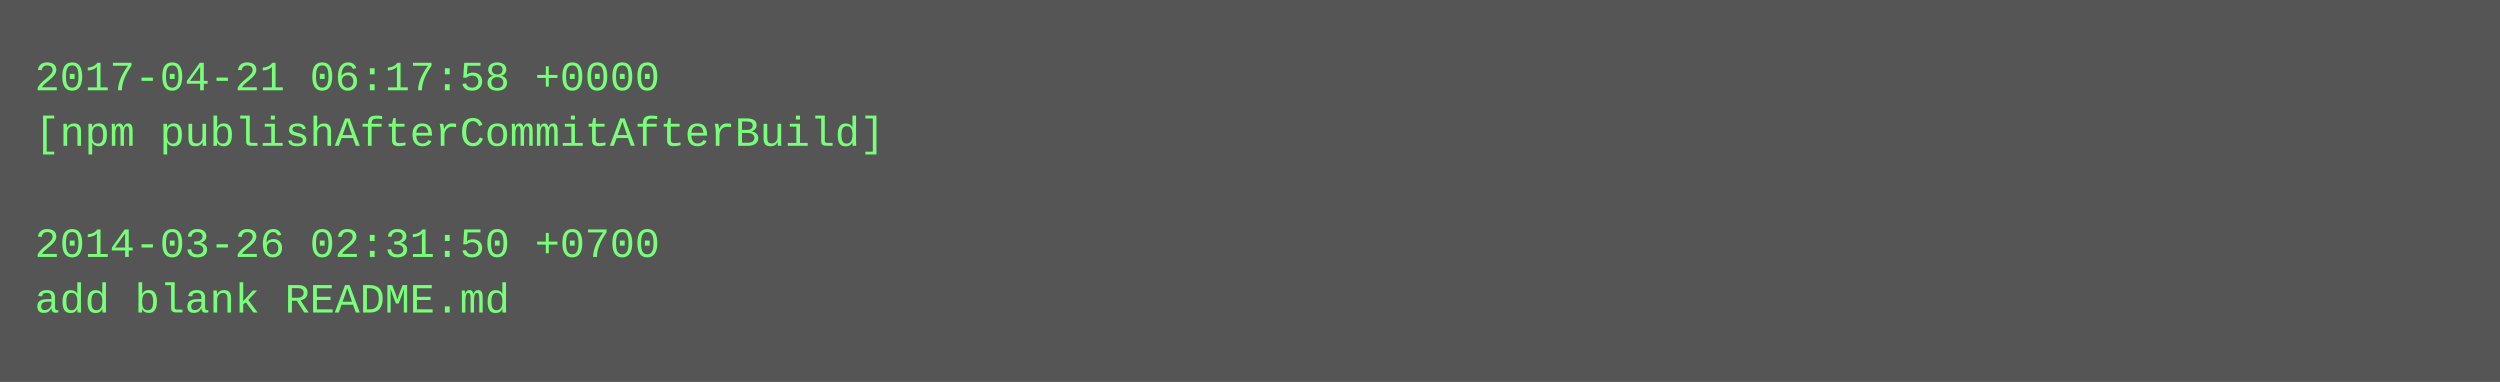
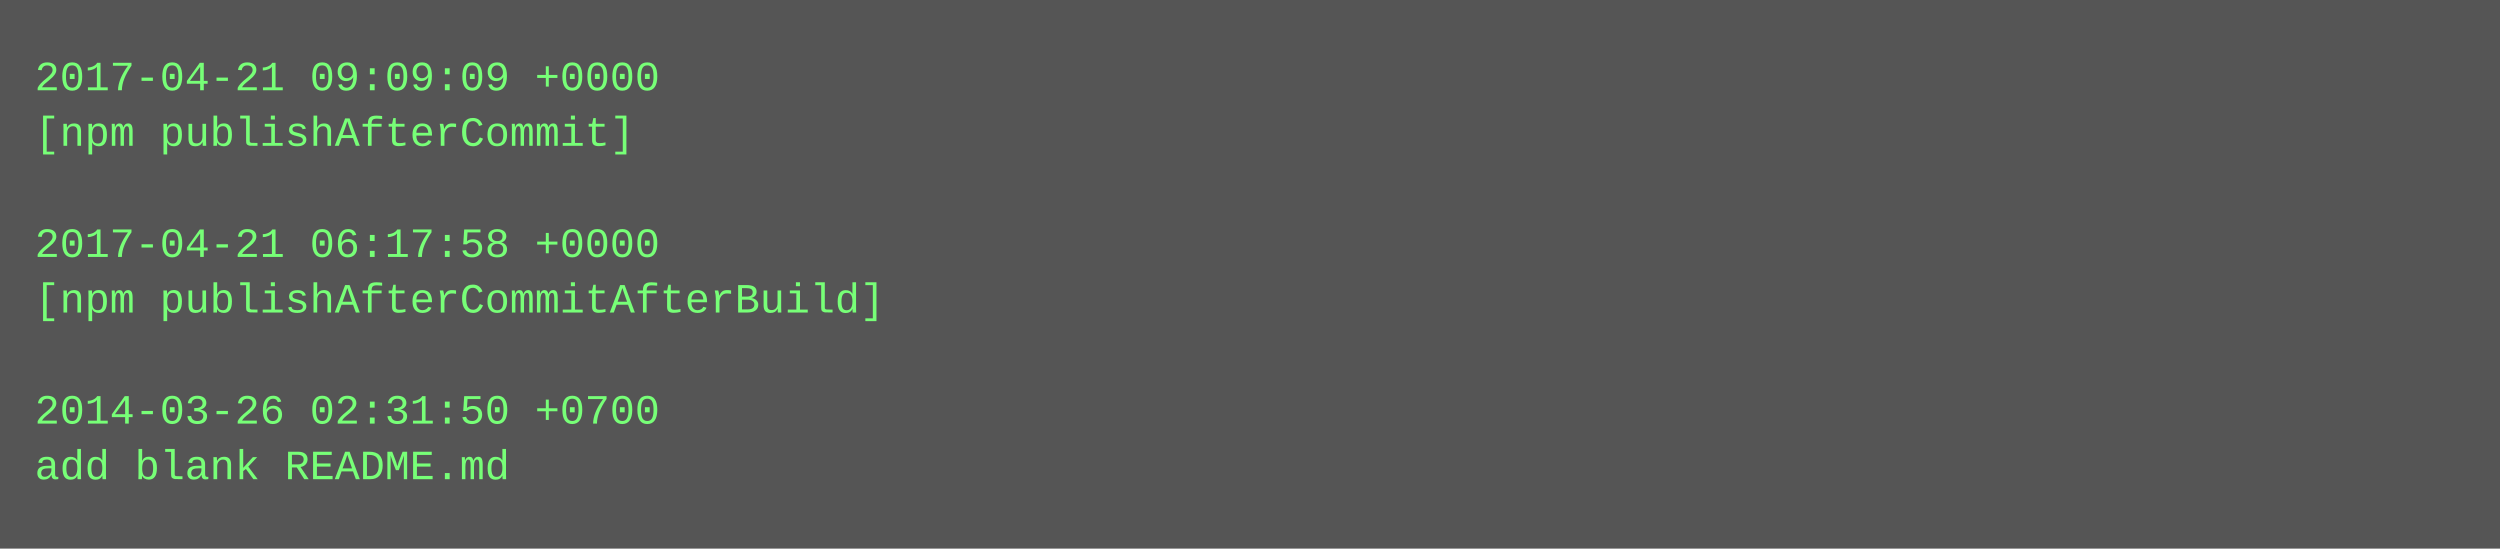
- <svg xmlns="http://www.w3.org/2000/svg" height="110" width="720">
-   <rect height="110" fill="#555" width="720" />
+ <svg xmlns="http://www.w3.org/2000/svg" height="158" width="720">
+   <rect height="158" fill="#555" width="720" />
  <text fill="#7f7" font-family="Courier New" font-size="12" xml:space="preserve">
-     <tspan x="10" y="26">2017-04-21 06:17:58 +0000</tspan>
-     <tspan x="10" y="42">[npm publishAfterCommitAfterBuild]</tspan>
+     <tspan x="10" y="26">2017-04-21 09:09:09 +0000</tspan>
+     <tspan x="10" y="42">[npm publishAfterCommit]</tspan>
    <tspan x="10" y="58" />
-     <tspan x="10" y="74">2014-03-26 02:31:50 +0700</tspan>
-     <tspan x="10" y="90">add blank README.md</tspan>
+     <tspan x="10" y="74">2017-04-21 06:17:58 +0000</tspan>
+     <tspan x="10" y="90">[npm publishAfterCommitAfterBuild]</tspan>
+     <tspan x="10" y="106" />
+     <tspan x="10" y="122">2014-03-26 02:31:50 +0700</tspan>
+     <tspan x="10" y="138">add blank README.md</tspan>
  </text>
</svg>
